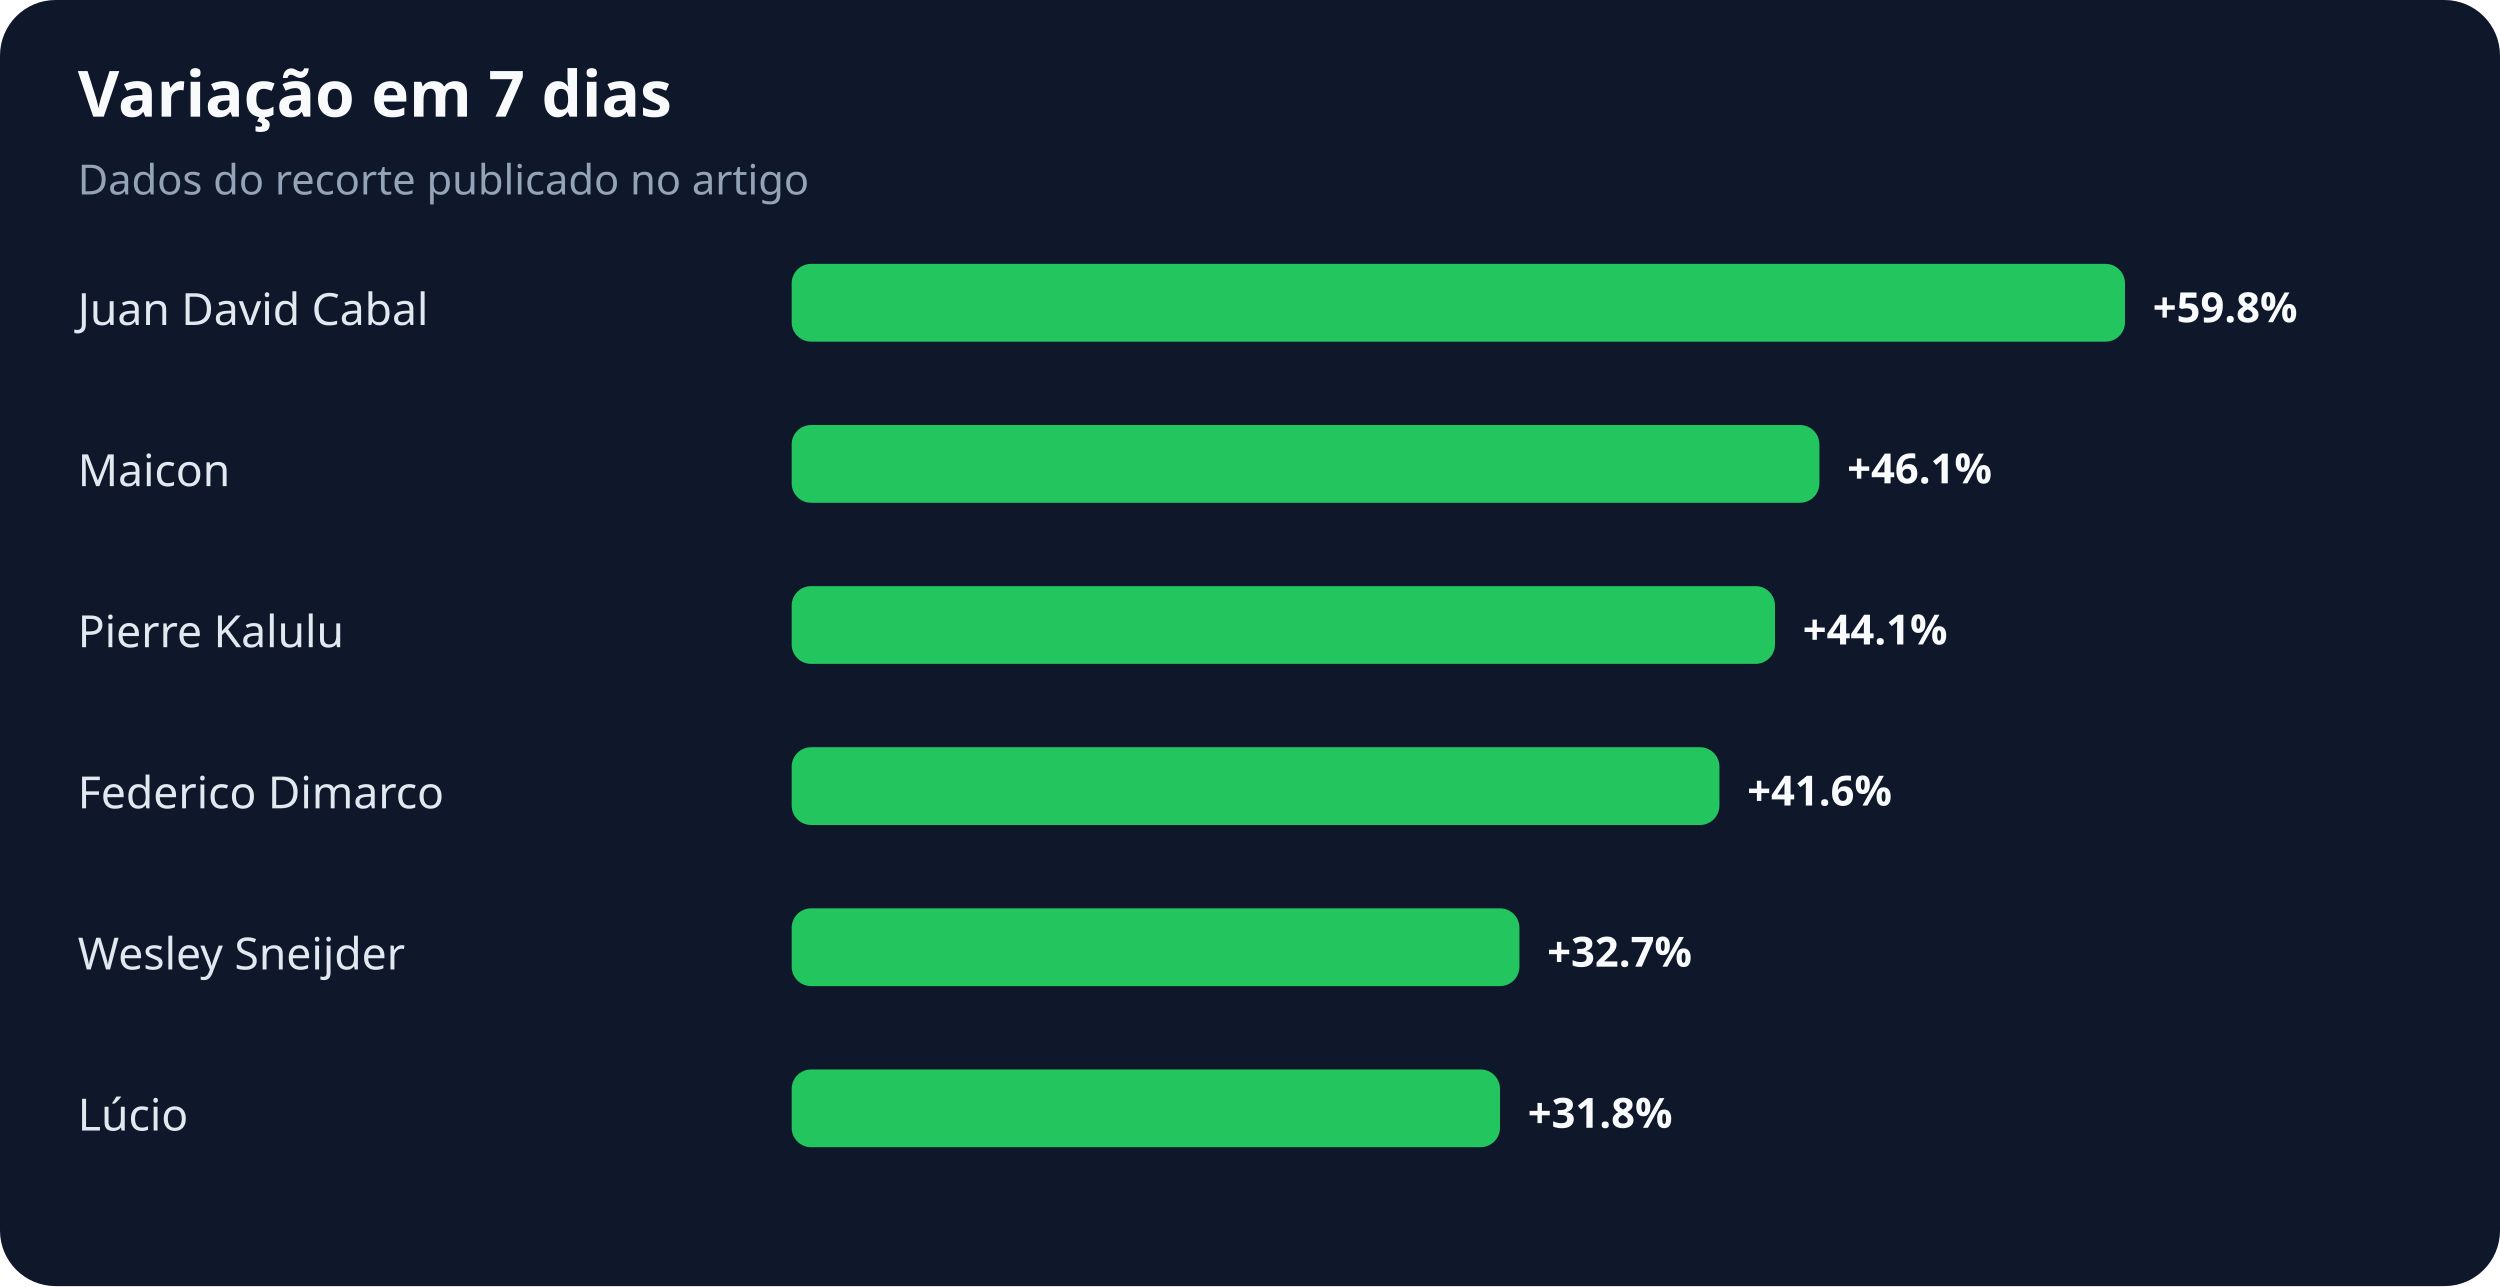
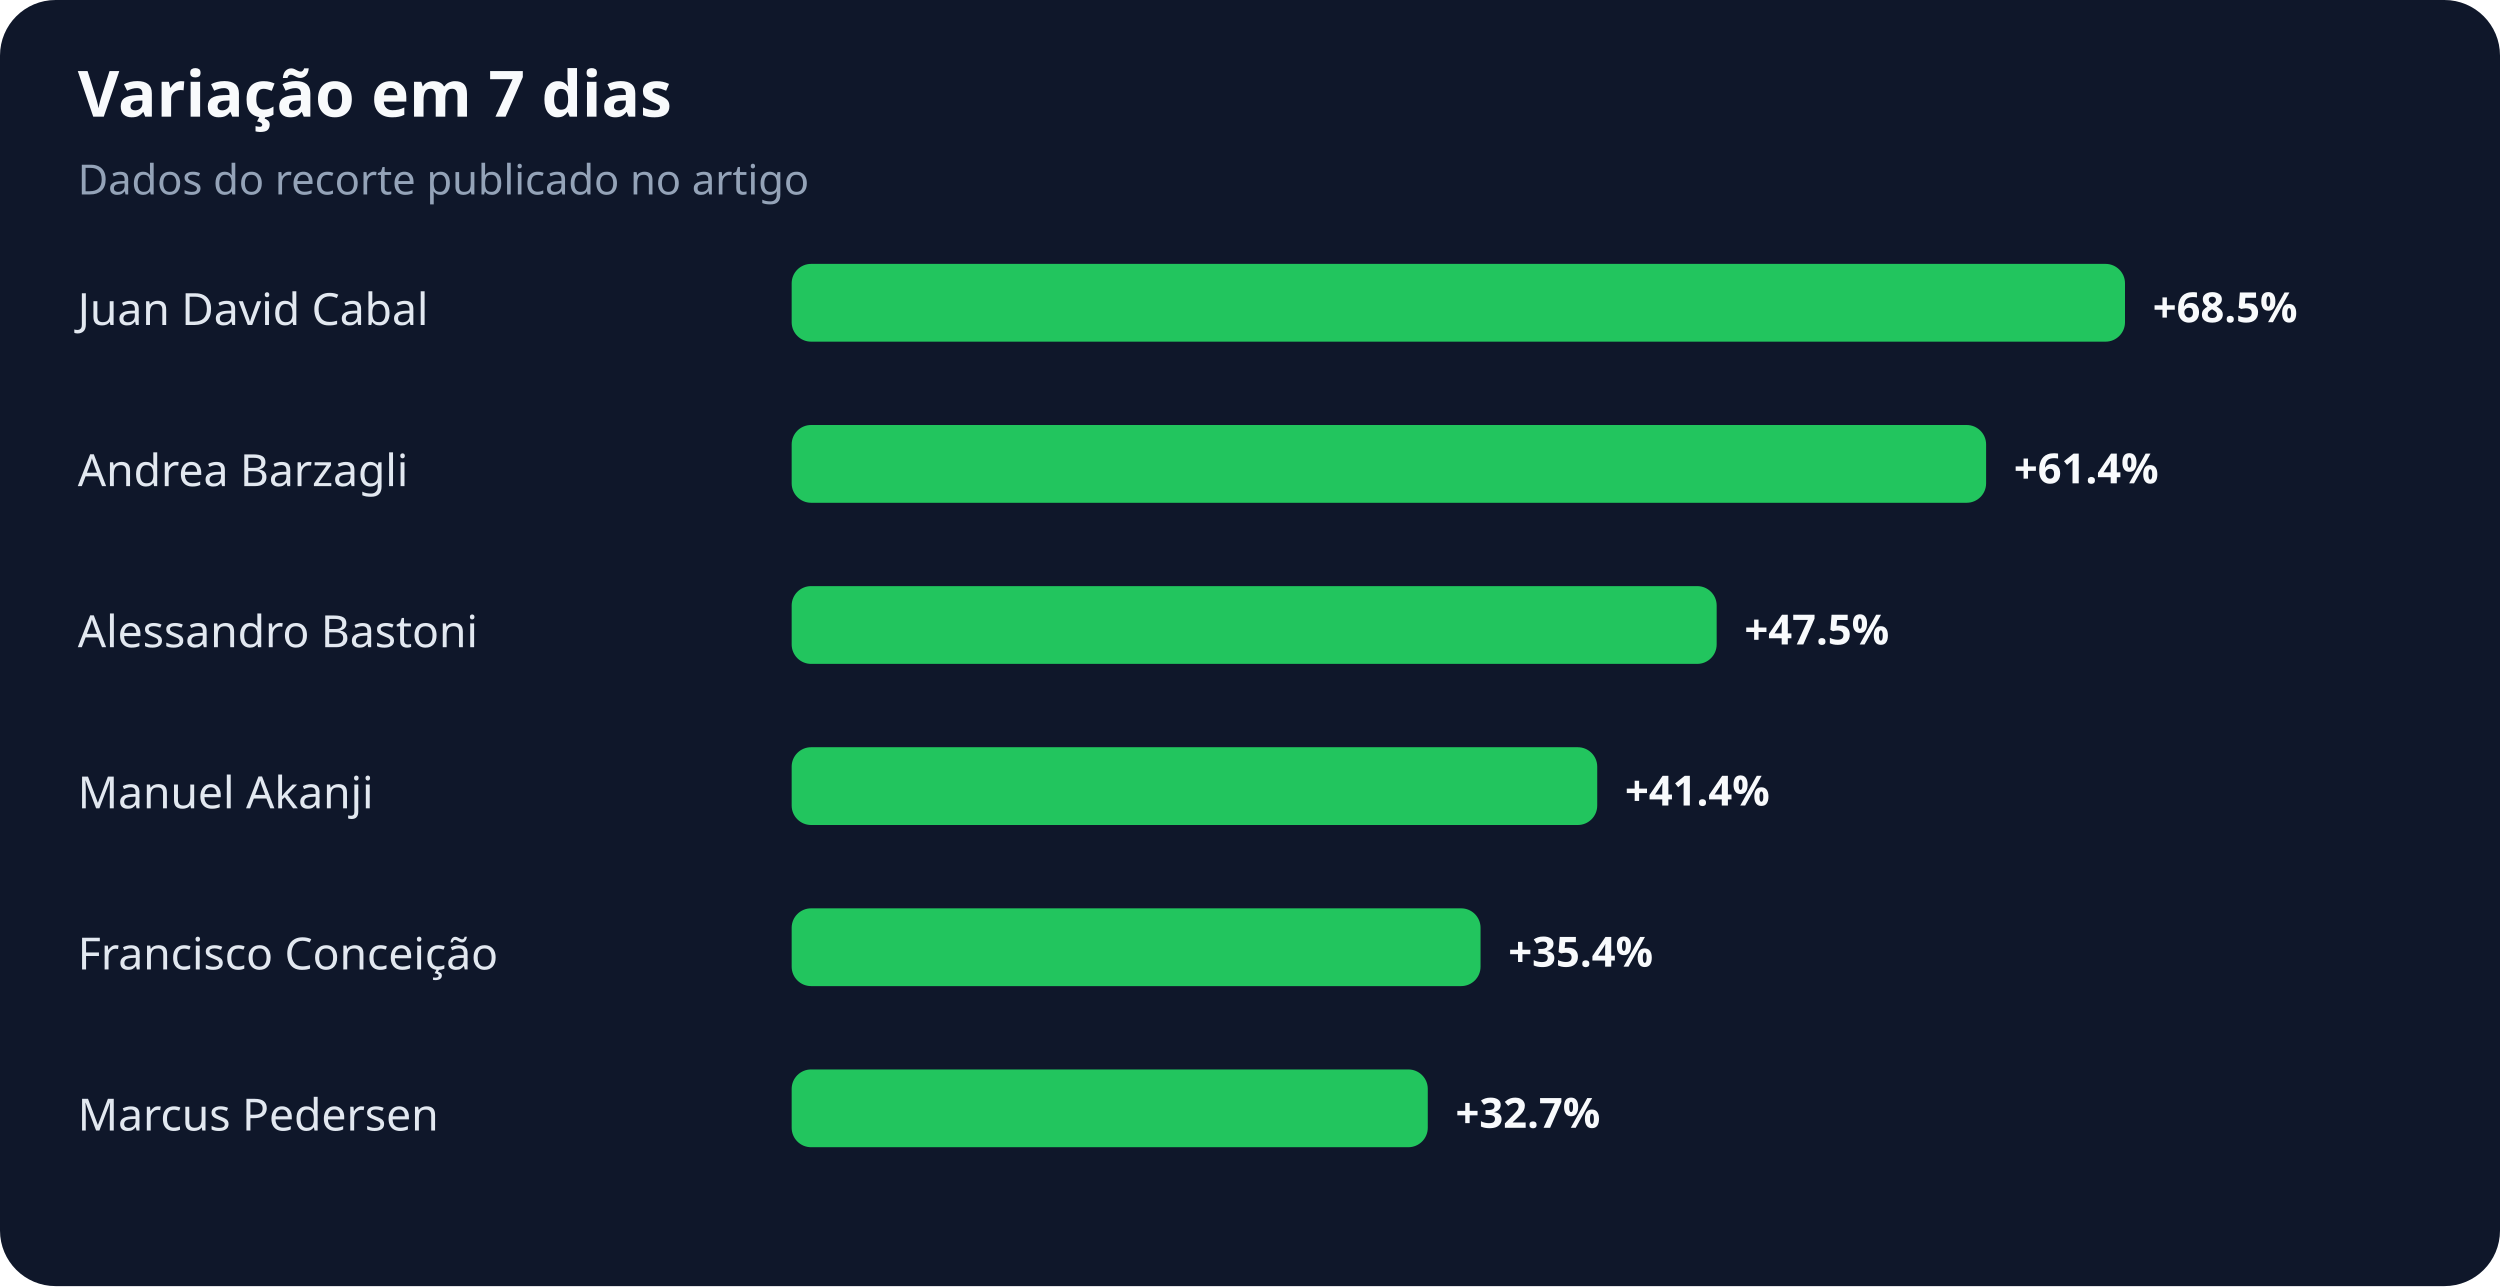
<svg xmlns="http://www.w3.org/2000/svg" width="900" height="463" viewBox="0 0 900 463" role="img" aria-labelledby="title desc">
  <rect width="100%" height="100%" rx="20" fill="#0f172a" />
  <text x="28" y="42" fill="#f8fafc" font-family="system-ui,sans-serif" font-size="23" font-weight="700">Variação em 7 dias</text>
  <text x="28" y="70" fill="#94a3b8" font-family="system-ui,sans-serif" font-size="15">Dados do recorte publicado no artigo</text>
  <text x="28" y="117" fill="#e2e8f0" font-family="system-ui,sans-serif" font-size="16">Juan David Cabal</text>
  <rect x="285" y="95" width="480" height="28" rx="7" fill="#22c55e" />
-   <text x="775" y="116" fill="#f8fafc" font-family="system-ui,sans-serif" font-size="15" font-weight="700">+59.8%</text>
-   <text x="28" y="175" fill="#e2e8f0" font-family="system-ui,sans-serif" font-size="16">Maicon</text>
-   <rect x="285" y="153" width="370" height="28" rx="7" fill="#22c55e" />
-   <text x="665" y="174" fill="#f8fafc" font-family="system-ui,sans-serif" font-size="15" font-weight="700">+46.1%</text>
-   <text x="28" y="233" fill="#e2e8f0" font-family="system-ui,sans-serif" font-size="16">Pierre Kalulu</text>
-   <rect x="285" y="211" width="354" height="28" rx="7" fill="#22c55e" />
-   <text x="649" y="232" fill="#f8fafc" font-family="system-ui,sans-serif" font-size="15" font-weight="700">+44.1%</text>
-   <text x="28" y="291" fill="#e2e8f0" font-family="system-ui,sans-serif" font-size="16">Federico Dimarco</text>
-   <rect x="285" y="269" width="334" height="28" rx="7" fill="#22c55e" />
-   <text x="629" y="290" fill="#f8fafc" font-family="system-ui,sans-serif" font-size="15" font-weight="700">+41.6%</text>
-   <text x="28" y="349" fill="#e2e8f0" font-family="system-ui,sans-serif" font-size="16">Wesley Sneijder</text>
-   <rect x="285" y="327" width="262" height="28" rx="7" fill="#22c55e" />
-   <text x="557" y="348" fill="#f8fafc" font-family="system-ui,sans-serif" font-size="15" font-weight="700">+32.7%</text>
-   <text x="28" y="407" fill="#e2e8f0" font-family="system-ui,sans-serif" font-size="16">Lúcio</text>
-   <rect x="285" y="385" width="255" height="28" rx="7" fill="#22c55e" />
-   <text x="550" y="406" fill="#f8fafc" font-family="system-ui,sans-serif" font-size="15" font-weight="700">+31.8%</text>
+   <text x="775" y="116" fill="#f8fafc" font-family="system-ui,sans-serif" font-size="15" font-weight="700">+68.5%</text>
+   <text x="28" y="175" fill="#e2e8f0" font-family="system-ui,sans-serif" font-size="16">Andrea Barzagli</text>
+   <rect x="285" y="153" width="430" height="28" rx="7" fill="#22c55e" />
+   <text x="725" y="174" fill="#f8fafc" font-family="system-ui,sans-serif" font-size="15" font-weight="700">+61.4%</text>
+   <text x="28" y="233" fill="#e2e8f0" font-family="system-ui,sans-serif" font-size="16">Alessandro Bastoni</text>
+   <rect x="285" y="211" width="333" height="28" rx="7" fill="#22c55e" />
+   <text x="628" y="232" fill="#f8fafc" font-family="system-ui,sans-serif" font-size="15" font-weight="700">+47.5%</text>
+   <text x="28" y="291" fill="#e2e8f0" font-family="system-ui,sans-serif" font-size="16">Manuel Akanji</text>
+   <rect x="285" y="269" width="290" height="28" rx="7" fill="#22c55e" />
+   <text x="585" y="290" fill="#f8fafc" font-family="system-ui,sans-serif" font-size="15" font-weight="700">+41.4%</text>
+   <text x="28" y="349" fill="#e2e8f0" font-family="system-ui,sans-serif" font-size="16">Francisco Conceição</text>
+   <rect x="285" y="327" width="248" height="28" rx="7" fill="#22c55e" />
+   <text x="543" y="348" fill="#f8fafc" font-family="system-ui,sans-serif" font-size="15" font-weight="700">+35.4%</text>
+   <text x="28" y="407" fill="#e2e8f0" font-family="system-ui,sans-serif" font-size="16">Marcus Pedersen</text>
+   <rect x="285" y="385" width="229" height="28" rx="7" fill="#22c55e" />
+   <text x="524" y="406" fill="#f8fafc" font-family="system-ui,sans-serif" font-size="15" font-weight="700">+32.7%</text>
</svg>
